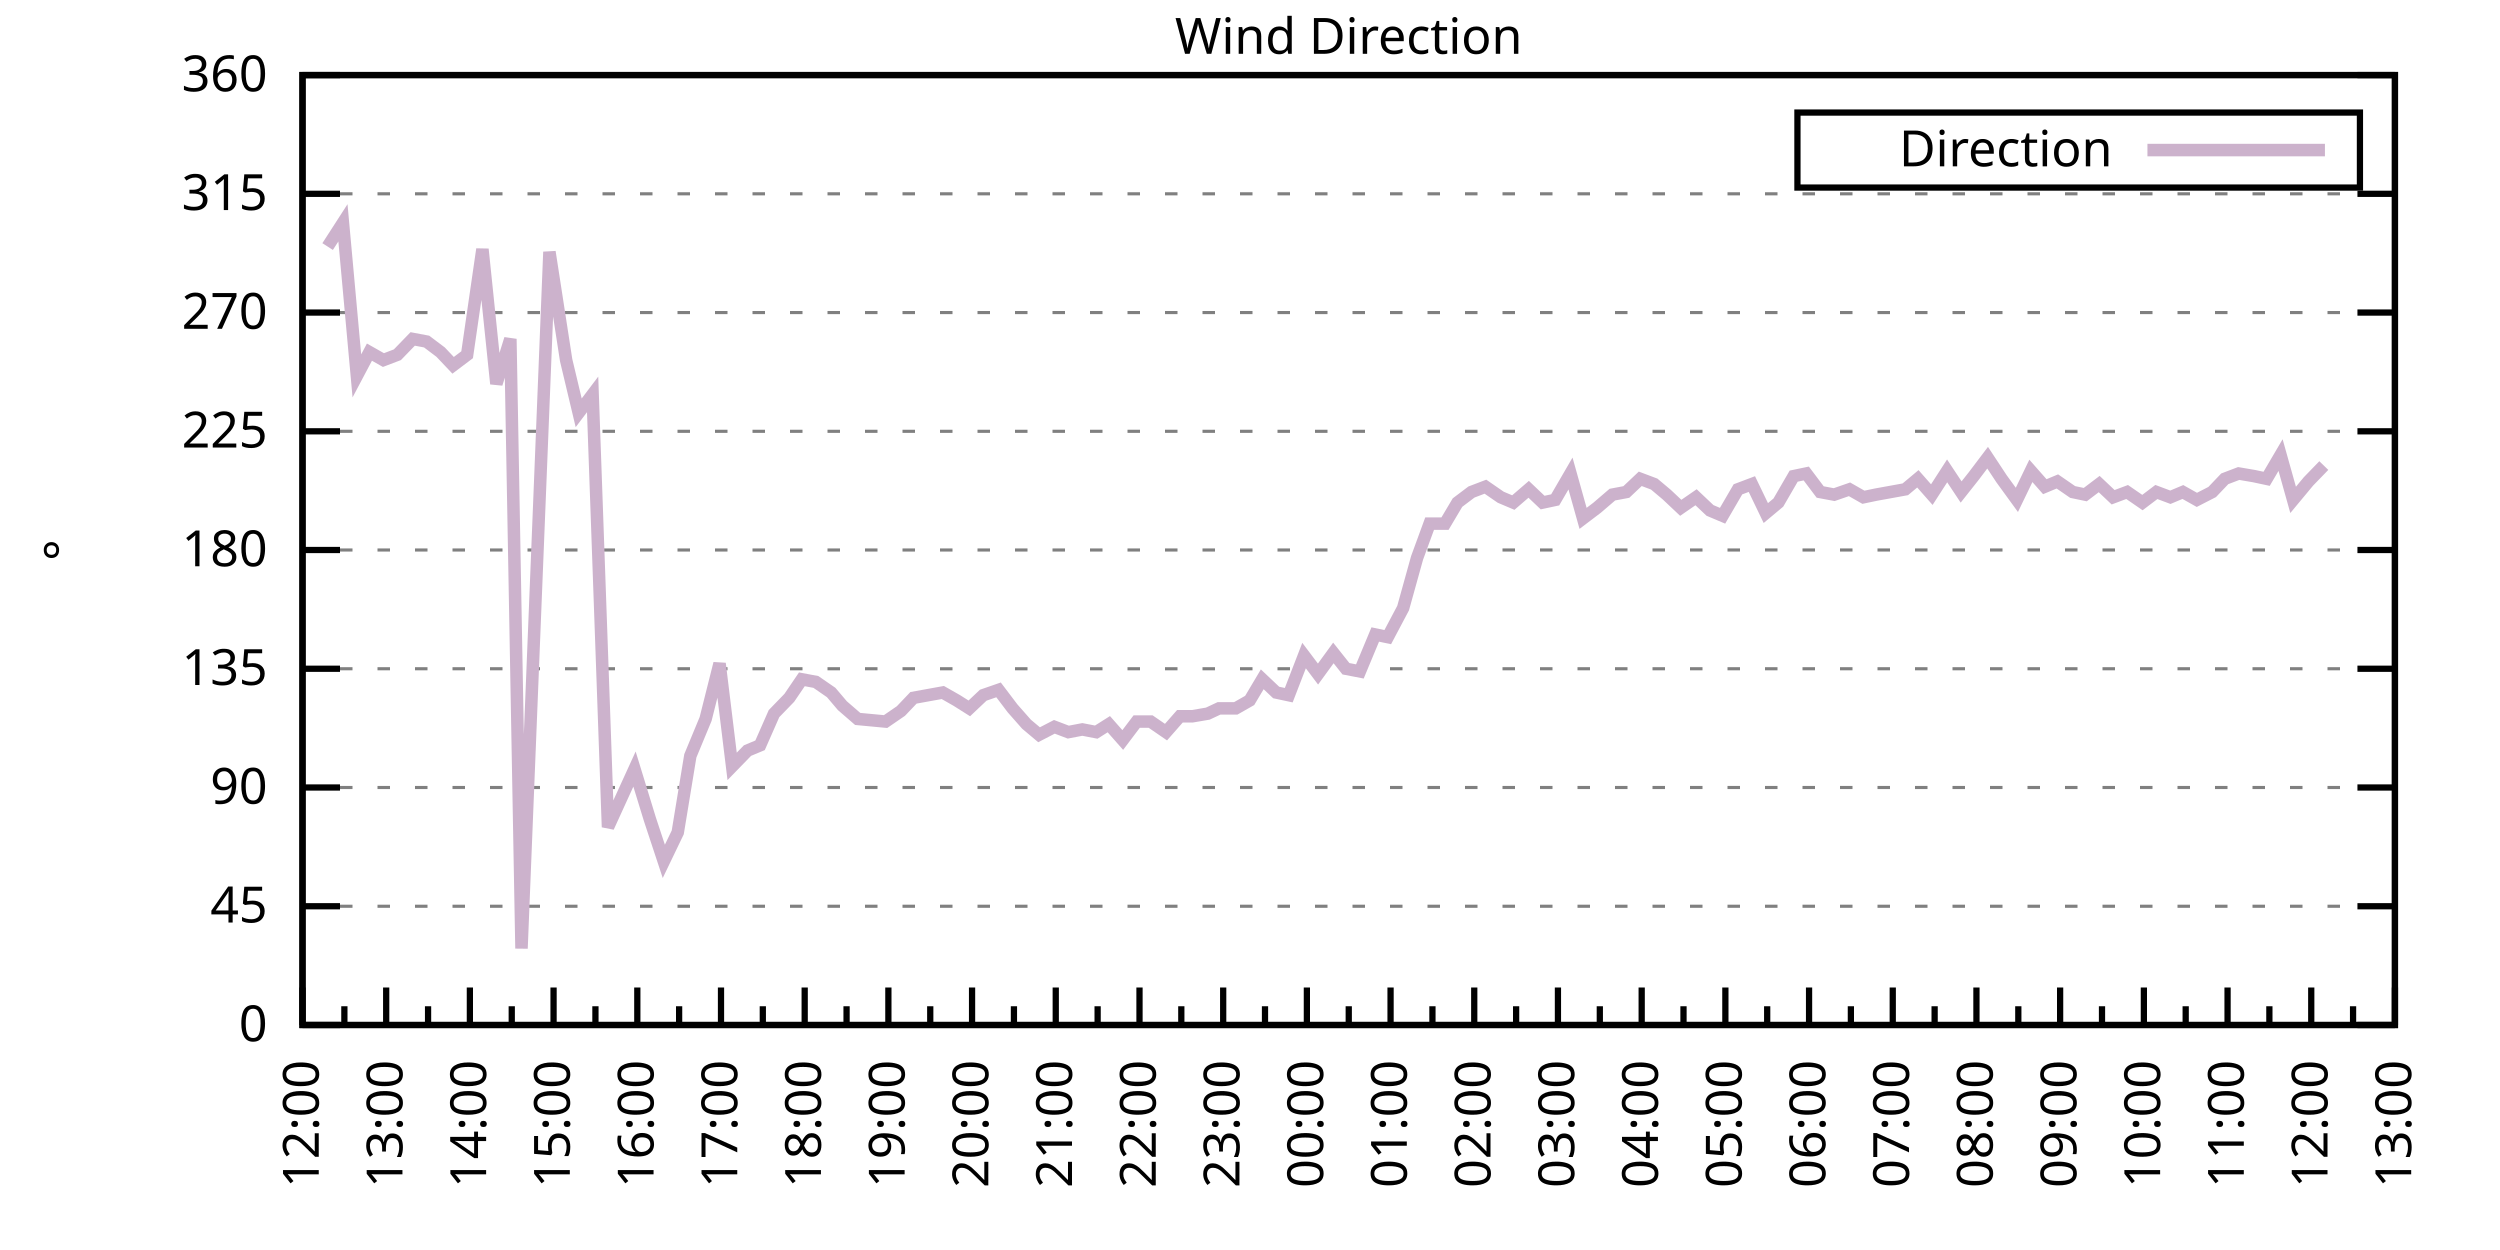
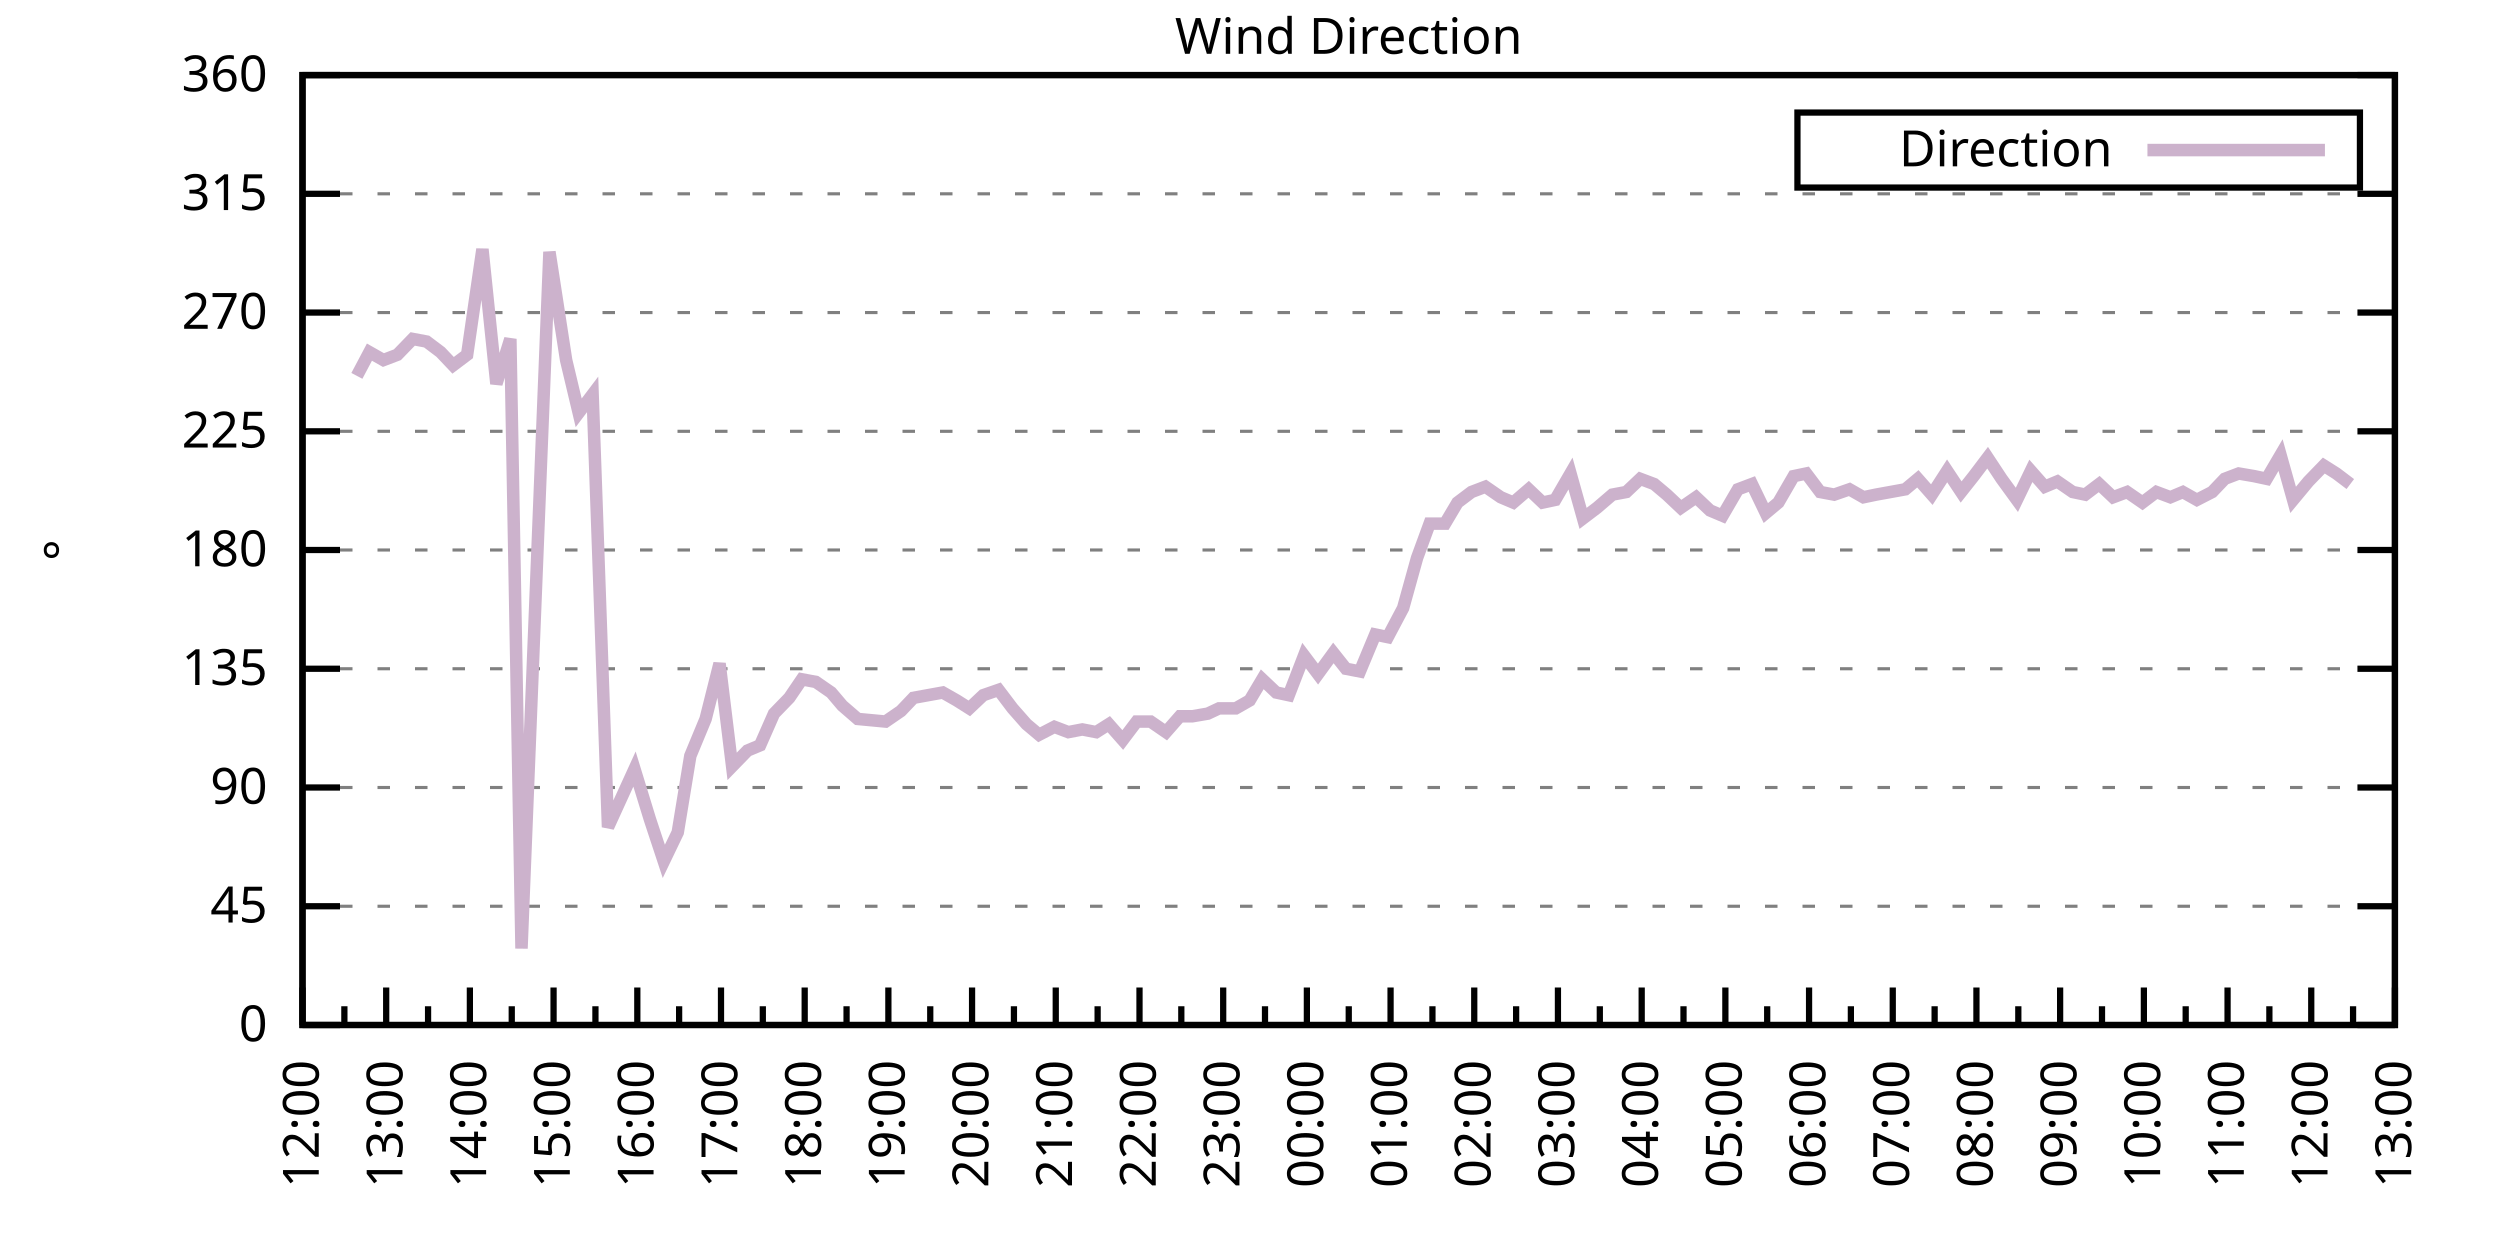
<svg xmlns="http://www.w3.org/2000/svg" xmlns:xlink="http://www.w3.org/1999/xlink" width="400" height="200" viewBox="0 0 400 200">
  <g id="gnuplot_canvas">
    <rect x="0" y="0" width="400" height="200" fill="none" />
    <defs>
      <circle id="gpDot" r="0.5" stroke-width="0.5" stroke="currentColor" />
      <path id="gpPt0" stroke-width="0.333" stroke="currentColor" d="M-1,0 h2 M0,-1 v2" />
      <path id="gpPt1" stroke-width="0.333" stroke="currentColor" d="M-1,-1 L1,1 M1,-1 L-1,1" />
      <path id="gpPt2" stroke-width="0.333" stroke="currentColor" d="M-1,0 L1,0 M0,-1 L0,1 M-1,-1 L1,1 M-1,1 L1,-1" />
      <rect id="gpPt3" stroke-width="0.333" stroke="currentColor" x="-1" y="-1" width="2" height="2" />
      <rect id="gpPt4" stroke-width="0.333" stroke="currentColor" fill="currentColor" x="-1" y="-1" width="2" height="2" />
      <circle id="gpPt5" stroke-width="0.333" stroke="currentColor" cx="0" cy="0" r="1" />
      <use xlink:href="#gpPt5" id="gpPt6" fill="currentColor" stroke="none" />
      <path id="gpPt7" stroke-width="0.333" stroke="currentColor" d="M0,-1.33 L-1.33,0.67 L1.33,0.67 z" />
      <use xlink:href="#gpPt7" id="gpPt8" fill="currentColor" stroke="none" />
      <use xlink:href="#gpPt7" id="gpPt9" stroke="currentColor" transform="rotate(180)" />
      <use xlink:href="#gpPt9" id="gpPt10" fill="currentColor" stroke="none" />
      <use xlink:href="#gpPt3" id="gpPt11" stroke="currentColor" transform="rotate(45)" />
      <use xlink:href="#gpPt11" id="gpPt12" fill="currentColor" stroke="none" />
      <path id="gpPt13" stroke-width="0.333" stroke="currentColor" d="M0,1.330 L1.265,0.411 L0.782,-1.067 L-0.782,-1.076 L-1.265,0.411 z" />
      <use xlink:href="#gpPt13" id="gpPt14" fill="currentColor" stroke="none" />
      <filter id="textbox" filterUnits="objectBoundingBox" x="0" y="0" height="1" width="1">
        <feFlood flood-color="white" flood-opacity="1" result="bgnd" />
        <feComposite in="SourceGraphic" in2="bgnd" operator="atop" />
      </filter>
      <filter id="greybox" filterUnits="objectBoundingBox" x="0" y="0" height="1" width="1">
        <feFlood flood-color="lightgrey" flood-opacity="1" result="grey" />
        <feComposite in="SourceGraphic" in2="grey" operator="atop" />
      </filter>
    </defs>
    <g fill="none" color="white" stroke="currentColor" stroke-width="1.00" stroke-linecap="butt" stroke-linejoin="miter">
</g>
    <g fill="none" color="black" stroke="currentColor" stroke-width="1.00" stroke-linecap="butt" stroke-linejoin="miter">
      <g stroke="none" shape-rendering="crispEdges">
        <polygon fill="rgb(255, 255, 255)" points="48.40,164.00 383.18,164.00 383.18,12.02 48.40,12.02 " />
      </g>
    </g>
    <g fill="none" color="black" stroke="currentColor" stroke-width="1.00" stroke-linecap="butt" stroke-linejoin="miter">
</g>
    <g fill="none" color="black" stroke="black" stroke-width="0.50" stroke-linecap="butt" stroke-linejoin="miter">
</g>
    <g fill="none" color="gray" stroke="currentColor" stroke-width="0.50" stroke-linecap="butt" stroke-linejoin="miter">
      <path stroke="gray" stroke-dasharray="2,4" class="gridline" d="M48.40,164.00 L383.19,164.00  " />
    </g>
    <g fill="none" color="gray" stroke="gray" stroke-width="1.00" stroke-linecap="butt" stroke-linejoin="miter">
</g>
    <g fill="none" color="black" stroke="currentColor" stroke-width="1.00" stroke-linecap="butt" stroke-linejoin="miter">
      <path stroke="black" d="M48.40,164.00 L54.40,164.00 M383.19,164.00 L377.19,164.00  " />
      <g transform="translate(42.80,166.60)" stroke="none" fill="black" font-family="Sans" font-size="8.00" text-anchor="end">
        <text>
          <tspan font-family="Sans"> 0</tspan>
        </text>
      </g>
    </g>
    <g fill="none" color="black" stroke="currentColor" stroke-width="1.00" stroke-linecap="butt" stroke-linejoin="miter">
</g>
    <g fill="none" color="black" stroke="black" stroke-width="0.50" stroke-linecap="butt" stroke-linejoin="miter">
</g>
    <g fill="none" color="gray" stroke="currentColor" stroke-width="0.50" stroke-linecap="butt" stroke-linejoin="miter">
      <path stroke="gray" stroke-dasharray="2,4" class="gridline" d="M48.40,145.00 L383.19,145.00  " />
    </g>
    <g fill="none" color="gray" stroke="gray" stroke-width="1.00" stroke-linecap="butt" stroke-linejoin="miter">
</g>
    <g fill="none" color="black" stroke="currentColor" stroke-width="1.00" stroke-linecap="butt" stroke-linejoin="miter">
      <path stroke="black" d="M48.40,145.00 L54.40,145.00 M383.19,145.00 L377.19,145.00  " />
      <g transform="translate(42.80,147.60)" stroke="none" fill="black" font-family="Sans" font-size="8.00" text-anchor="end">
        <text>
          <tspan font-family="Sans"> 45</tspan>
        </text>
      </g>
    </g>
    <g fill="none" color="black" stroke="currentColor" stroke-width="1.00" stroke-linecap="butt" stroke-linejoin="miter">
</g>
    <g fill="none" color="black" stroke="black" stroke-width="0.50" stroke-linecap="butt" stroke-linejoin="miter">
</g>
    <g fill="none" color="gray" stroke="currentColor" stroke-width="0.50" stroke-linecap="butt" stroke-linejoin="miter">
      <path stroke="gray" stroke-dasharray="2,4" class="gridline" d="M48.40,126.00 L383.19,126.00  " />
    </g>
    <g fill="none" color="gray" stroke="gray" stroke-width="1.00" stroke-linecap="butt" stroke-linejoin="miter">
</g>
    <g fill="none" color="black" stroke="currentColor" stroke-width="1.00" stroke-linecap="butt" stroke-linejoin="miter">
      <path stroke="black" d="M48.40,126.00 L54.40,126.00 M383.19,126.00 L377.19,126.00  " />
      <g transform="translate(42.80,128.60)" stroke="none" fill="black" font-family="Sans" font-size="8.00" text-anchor="end">
        <text>
          <tspan font-family="Sans"> 90</tspan>
        </text>
      </g>
    </g>
    <g fill="none" color="black" stroke="currentColor" stroke-width="1.00" stroke-linecap="butt" stroke-linejoin="miter">
</g>
    <g fill="none" color="black" stroke="black" stroke-width="0.50" stroke-linecap="butt" stroke-linejoin="miter">
</g>
    <g fill="none" color="gray" stroke="currentColor" stroke-width="0.50" stroke-linecap="butt" stroke-linejoin="miter">
      <path stroke="gray" stroke-dasharray="2,4" class="gridline" d="M48.40,107.00 L383.19,107.00  " />
    </g>
    <g fill="none" color="gray" stroke="gray" stroke-width="1.00" stroke-linecap="butt" stroke-linejoin="miter">
</g>
    <g fill="none" color="black" stroke="currentColor" stroke-width="1.00" stroke-linecap="butt" stroke-linejoin="miter">
      <path stroke="black" d="M48.40,107.00 L54.40,107.00 M383.19,107.00 L377.19,107.00  " />
      <g transform="translate(42.80,109.60)" stroke="none" fill="black" font-family="Sans" font-size="8.00" text-anchor="end">
        <text>
          <tspan font-family="Sans"> 135</tspan>
        </text>
      </g>
    </g>
    <g fill="none" color="black" stroke="currentColor" stroke-width="1.00" stroke-linecap="butt" stroke-linejoin="miter">
</g>
    <g fill="none" color="black" stroke="black" stroke-width="0.50" stroke-linecap="butt" stroke-linejoin="miter">
</g>
    <g fill="none" color="gray" stroke="currentColor" stroke-width="0.50" stroke-linecap="butt" stroke-linejoin="miter">
      <path stroke="gray" stroke-dasharray="2,4" class="gridline" d="M48.40,88.00 L383.19,88.00  " />
    </g>
    <g fill="none" color="gray" stroke="gray" stroke-width="1.00" stroke-linecap="butt" stroke-linejoin="miter">
</g>
    <g fill="none" color="black" stroke="currentColor" stroke-width="1.00" stroke-linecap="butt" stroke-linejoin="miter">
      <path stroke="black" d="M48.40,88.00 L54.40,88.00 M383.19,88.00 L377.19,88.00  " />
      <g transform="translate(42.80,90.60)" stroke="none" fill="black" font-family="Sans" font-size="8.00" text-anchor="end">
        <text>
          <tspan font-family="Sans"> 180</tspan>
        </text>
      </g>
    </g>
    <g fill="none" color="black" stroke="currentColor" stroke-width="1.00" stroke-linecap="butt" stroke-linejoin="miter">
</g>
    <g fill="none" color="black" stroke="black" stroke-width="0.50" stroke-linecap="butt" stroke-linejoin="miter">
</g>
    <g fill="none" color="gray" stroke="currentColor" stroke-width="0.50" stroke-linecap="butt" stroke-linejoin="miter">
      <path stroke="gray" stroke-dasharray="2,4" class="gridline" d="M48.40,69.01 L383.19,69.01  " />
    </g>
    <g fill="none" color="gray" stroke="gray" stroke-width="1.00" stroke-linecap="butt" stroke-linejoin="miter">
</g>
    <g fill="none" color="black" stroke="currentColor" stroke-width="1.00" stroke-linecap="butt" stroke-linejoin="miter">
      <path stroke="black" d="M48.40,69.01 L54.40,69.01 M383.19,69.01 L377.19,69.01  " />
      <g transform="translate(42.80,71.61)" stroke="none" fill="black" font-family="Sans" font-size="8.00" text-anchor="end">
        <text>
          <tspan font-family="Sans"> 225</tspan>
        </text>
      </g>
    </g>
    <g fill="none" color="black" stroke="currentColor" stroke-width="1.00" stroke-linecap="butt" stroke-linejoin="miter">
</g>
    <g fill="none" color="black" stroke="black" stroke-width="0.50" stroke-linecap="butt" stroke-linejoin="miter">
</g>
    <g fill="none" color="gray" stroke="currentColor" stroke-width="0.50" stroke-linecap="butt" stroke-linejoin="miter">
      <path stroke="gray" stroke-dasharray="2,4" class="gridline" d="M48.40,50.01 L383.19,50.01  " />
    </g>
    <g fill="none" color="gray" stroke="gray" stroke-width="1.00" stroke-linecap="butt" stroke-linejoin="miter">
</g>
    <g fill="none" color="black" stroke="currentColor" stroke-width="1.00" stroke-linecap="butt" stroke-linejoin="miter">
      <path stroke="black" d="M48.40,50.01 L54.40,50.01 M383.19,50.01 L377.19,50.01  " />
      <g transform="translate(42.80,52.61)" stroke="none" fill="black" font-family="Sans" font-size="8.00" text-anchor="end">
        <text>
          <tspan font-family="Sans"> 270</tspan>
        </text>
      </g>
    </g>
    <g fill="none" color="black" stroke="currentColor" stroke-width="1.00" stroke-linecap="butt" stroke-linejoin="miter">
</g>
    <g fill="none" color="black" stroke="black" stroke-width="0.50" stroke-linecap="butt" stroke-linejoin="miter">
</g>
    <g fill="none" color="gray" stroke="currentColor" stroke-width="0.50" stroke-linecap="butt" stroke-linejoin="miter">
      <path stroke="gray" stroke-dasharray="2,4" class="gridline" d="M48.40,31.01 L383.19,31.01  " />
    </g>
    <g fill="none" color="gray" stroke="gray" stroke-width="1.00" stroke-linecap="butt" stroke-linejoin="miter">
</g>
    <g fill="none" color="black" stroke="currentColor" stroke-width="1.00" stroke-linecap="butt" stroke-linejoin="miter">
      <path stroke="black" d="M48.40,31.01 L54.40,31.01 M383.19,31.01 L377.19,31.01  " />
      <g transform="translate(42.80,33.61)" stroke="none" fill="black" font-family="Sans" font-size="8.00" text-anchor="end">
        <text>
          <tspan font-family="Sans"> 315</tspan>
        </text>
      </g>
    </g>
    <g fill="none" color="black" stroke="currentColor" stroke-width="1.00" stroke-linecap="butt" stroke-linejoin="miter">
</g>
    <g fill="none" color="black" stroke="black" stroke-width="0.50" stroke-linecap="butt" stroke-linejoin="miter">
</g>
    <g fill="none" color="gray" stroke="currentColor" stroke-width="0.50" stroke-linecap="butt" stroke-linejoin="miter">
      <path stroke="gray" stroke-dasharray="2,4" class="gridline" d="M48.40,12.01 L383.19,12.01  " />
    </g>
    <g fill="none" color="gray" stroke="gray" stroke-width="1.00" stroke-linecap="butt" stroke-linejoin="miter">
</g>
    <g fill="none" color="black" stroke="currentColor" stroke-width="1.00" stroke-linecap="butt" stroke-linejoin="miter">
      <path stroke="black" d="M48.40,12.01 L54.40,12.01 M383.19,12.01 L377.19,12.01  " />
      <g transform="translate(42.80,14.61)" stroke="none" fill="black" font-family="Sans" font-size="8.00" text-anchor="end">
        <text>
          <tspan font-family="Sans"> 360</tspan>
        </text>
      </g>
    </g>
    <g fill="none" color="black" stroke="currentColor" stroke-width="1.00" stroke-linecap="butt" stroke-linejoin="miter">
      <path stroke="black" d="M48.40,164.00 L48.40,158.00  " />
      <g transform="translate(51.00,169.60) rotate(270)" stroke="none" fill="black" font-family="Sans" font-size="8.00" text-anchor="end">
        <text>
          <tspan font-family="Sans">12:00</tspan>
        </text>
      </g>
    </g>
    <g fill="none" color="black" stroke="currentColor" stroke-width="1.00" stroke-linecap="butt" stroke-linejoin="miter">
      <path stroke="black" d="M55.10,164.00 L55.10,161.00 M61.79,164.00 L61.79,158.00  " />
      <g transform="translate(64.39,169.60) rotate(270)" stroke="none" fill="black" font-family="Sans" font-size="8.00" text-anchor="end">
        <text>
          <tspan font-family="Sans">13:00</tspan>
        </text>
      </g>
    </g>
    <g fill="none" color="black" stroke="currentColor" stroke-width="1.00" stroke-linecap="butt" stroke-linejoin="miter">
      <path stroke="black" d="M68.49,164.00 L68.49,161.00 M75.18,164.00 L75.18,158.00  " />
      <g transform="translate(77.78,169.60) rotate(270)" stroke="none" fill="black" font-family="Sans" font-size="8.00" text-anchor="end">
        <text>
          <tspan font-family="Sans">14:00</tspan>
        </text>
      </g>
    </g>
    <g fill="none" color="black" stroke="currentColor" stroke-width="1.00" stroke-linecap="butt" stroke-linejoin="miter">
      <path stroke="black" d="M81.88,164.00 L81.88,161.00 M88.57,164.00 L88.57,158.00  " />
      <g transform="translate(91.17,169.60) rotate(270)" stroke="none" fill="black" font-family="Sans" font-size="8.00" text-anchor="end">
        <text>
          <tspan font-family="Sans">15:00</tspan>
        </text>
      </g>
    </g>
    <g fill="none" color="black" stroke="currentColor" stroke-width="1.00" stroke-linecap="butt" stroke-linejoin="miter">
      <path stroke="black" d="M95.27,164.00 L95.27,161.00 M101.97,164.00 L101.97,158.00  " />
      <g transform="translate(104.57,169.60) rotate(270)" stroke="none" fill="black" font-family="Sans" font-size="8.00" text-anchor="end">
        <text>
          <tspan font-family="Sans">16:00</tspan>
        </text>
      </g>
    </g>
    <g fill="none" color="black" stroke="currentColor" stroke-width="1.00" stroke-linecap="butt" stroke-linejoin="miter">
      <path stroke="black" d="M108.66,164.00 L108.66,161.00 M115.36,164.00 L115.36,158.00  " />
      <g transform="translate(117.96,169.60) rotate(270)" stroke="none" fill="black" font-family="Sans" font-size="8.00" text-anchor="end">
        <text>
          <tspan font-family="Sans">17:00</tspan>
        </text>
      </g>
    </g>
    <g fill="none" color="black" stroke="currentColor" stroke-width="1.00" stroke-linecap="butt" stroke-linejoin="miter">
      <path stroke="black" d="M122.05,164.00 L122.05,161.00 M128.75,164.00 L128.75,158.00  " />
      <g transform="translate(131.35,169.60) rotate(270)" stroke="none" fill="black" font-family="Sans" font-size="8.00" text-anchor="end">
        <text>
          <tspan font-family="Sans">18:00</tspan>
        </text>
      </g>
    </g>
    <g fill="none" color="black" stroke="currentColor" stroke-width="1.00" stroke-linecap="butt" stroke-linejoin="miter">
      <path stroke="black" d="M135.45,164.00 L135.45,161.00 M142.14,164.00 L142.14,158.00  " />
      <g transform="translate(144.74,169.60) rotate(270)" stroke="none" fill="black" font-family="Sans" font-size="8.00" text-anchor="end">
        <text>
          <tspan font-family="Sans">19:00</tspan>
        </text>
      </g>
    </g>
    <g fill="none" color="black" stroke="currentColor" stroke-width="1.00" stroke-linecap="butt" stroke-linejoin="miter">
      <path stroke="black" d="M148.84,164.00 L148.84,161.00 M155.53,164.00 L155.53,158.00  " />
      <g transform="translate(158.13,169.60) rotate(270)" stroke="none" fill="black" font-family="Sans" font-size="8.00" text-anchor="end">
        <text>
          <tspan font-family="Sans">20:00</tspan>
        </text>
      </g>
    </g>
    <g fill="none" color="black" stroke="currentColor" stroke-width="1.00" stroke-linecap="butt" stroke-linejoin="miter">
      <path stroke="black" d="M162.23,164.00 L162.23,161.00 M168.92,164.00 L168.92,158.00  " />
      <g transform="translate(171.52,169.60) rotate(270)" stroke="none" fill="black" font-family="Sans" font-size="8.00" text-anchor="end">
        <text>
          <tspan font-family="Sans">21:00</tspan>
        </text>
      </g>
    </g>
    <g fill="none" color="black" stroke="currentColor" stroke-width="1.00" stroke-linecap="butt" stroke-linejoin="miter">
      <path stroke="black" d="M175.62,164.00 L175.62,161.00 M182.32,164.00 L182.32,158.00  " />
      <g transform="translate(184.92,169.60) rotate(270)" stroke="none" fill="black" font-family="Sans" font-size="8.00" text-anchor="end">
        <text>
          <tspan font-family="Sans">22:00</tspan>
        </text>
      </g>
    </g>
    <g fill="none" color="black" stroke="currentColor" stroke-width="1.00" stroke-linecap="butt" stroke-linejoin="miter">
      <path stroke="black" d="M189.01,164.00 L189.01,161.00 M195.71,164.00 L195.71,158.00  " />
      <g transform="translate(198.31,169.60) rotate(270)" stroke="none" fill="black" font-family="Sans" font-size="8.00" text-anchor="end">
        <text>
          <tspan font-family="Sans">23:00</tspan>
        </text>
      </g>
    </g>
    <g fill="none" color="black" stroke="currentColor" stroke-width="1.00" stroke-linecap="butt" stroke-linejoin="miter">
      <path stroke="black" d="M202.40,164.00 L202.40,161.00 M209.10,164.00 L209.10,158.00  " />
      <g transform="translate(211.70,169.60) rotate(270)" stroke="none" fill="black" font-family="Sans" font-size="8.00" text-anchor="end">
        <text>
          <tspan font-family="Sans">00:00</tspan>
        </text>
      </g>
    </g>
    <g fill="none" color="black" stroke="currentColor" stroke-width="1.00" stroke-linecap="butt" stroke-linejoin="miter">
      <path stroke="black" d="M215.80,164.00 L215.80,161.00 M222.49,164.00 L222.49,158.00  " />
      <g transform="translate(225.09,169.60) rotate(270)" stroke="none" fill="black" font-family="Sans" font-size="8.00" text-anchor="end">
        <text>
          <tspan font-family="Sans">01:00</tspan>
        </text>
      </g>
    </g>
    <g fill="none" color="black" stroke="currentColor" stroke-width="1.00" stroke-linecap="butt" stroke-linejoin="miter">
      <path stroke="black" d="M229.19,164.00 L229.19,161.00 M235.88,164.00 L235.88,158.00  " />
      <g transform="translate(238.48,169.60) rotate(270)" stroke="none" fill="black" font-family="Sans" font-size="8.00" text-anchor="end">
        <text>
          <tspan font-family="Sans">02:00</tspan>
        </text>
      </g>
    </g>
    <g fill="none" color="black" stroke="currentColor" stroke-width="1.00" stroke-linecap="butt" stroke-linejoin="miter">
      <path stroke="black" d="M242.58,164.00 L242.58,161.00 M249.27,164.00 L249.27,158.00  " />
      <g transform="translate(251.87,169.60) rotate(270)" stroke="none" fill="black" font-family="Sans" font-size="8.00" text-anchor="end">
        <text>
          <tspan font-family="Sans">03:00</tspan>
        </text>
      </g>
    </g>
    <g fill="none" color="black" stroke="currentColor" stroke-width="1.00" stroke-linecap="butt" stroke-linejoin="miter">
      <path stroke="black" d="M255.97,164.00 L255.97,161.00 M262.67,164.00 L262.67,158.00  " />
      <g transform="translate(265.27,169.60) rotate(270)" stroke="none" fill="black" font-family="Sans" font-size="8.00" text-anchor="end">
        <text>
          <tspan font-family="Sans">04:00</tspan>
        </text>
      </g>
    </g>
    <g fill="none" color="black" stroke="currentColor" stroke-width="1.00" stroke-linecap="butt" stroke-linejoin="miter">
      <path stroke="black" d="M269.36,164.00 L269.36,161.00 M276.06,164.00 L276.06,158.00  " />
      <g transform="translate(278.66,169.60) rotate(270)" stroke="none" fill="black" font-family="Sans" font-size="8.00" text-anchor="end">
        <text>
          <tspan font-family="Sans">05:00</tspan>
        </text>
      </g>
    </g>
    <g fill="none" color="black" stroke="currentColor" stroke-width="1.00" stroke-linecap="butt" stroke-linejoin="miter">
      <path stroke="black" d="M282.75,164.00 L282.75,161.00 M289.45,164.00 L289.45,158.00  " />
      <g transform="translate(292.05,169.60) rotate(270)" stroke="none" fill="black" font-family="Sans" font-size="8.00" text-anchor="end">
        <text>
          <tspan font-family="Sans">06:00</tspan>
        </text>
      </g>
    </g>
    <g fill="none" color="black" stroke="currentColor" stroke-width="1.00" stroke-linecap="butt" stroke-linejoin="miter">
      <path stroke="black" d="M296.14,164.00 L296.14,161.00 M302.84,164.00 L302.84,158.00  " />
      <g transform="translate(305.44,169.60) rotate(270)" stroke="none" fill="black" font-family="Sans" font-size="8.00" text-anchor="end">
        <text>
          <tspan font-family="Sans">07:00</tspan>
        </text>
      </g>
    </g>
    <g fill="none" color="black" stroke="currentColor" stroke-width="1.00" stroke-linecap="butt" stroke-linejoin="miter">
      <path stroke="black" d="M309.54,164.00 L309.54,161.00 M316.23,164.00 L316.23,158.00  " />
      <g transform="translate(318.83,169.60) rotate(270)" stroke="none" fill="black" font-family="Sans" font-size="8.00" text-anchor="end">
        <text>
          <tspan font-family="Sans">08:00</tspan>
        </text>
      </g>
    </g>
    <g fill="none" color="black" stroke="currentColor" stroke-width="1.00" stroke-linecap="butt" stroke-linejoin="miter">
      <path stroke="black" d="M322.93,164.00 L322.93,161.00 M329.62,164.00 L329.62,158.00  " />
      <g transform="translate(332.22,169.60) rotate(270)" stroke="none" fill="black" font-family="Sans" font-size="8.00" text-anchor="end">
        <text>
          <tspan font-family="Sans">09:00</tspan>
        </text>
      </g>
    </g>
    <g fill="none" color="black" stroke="currentColor" stroke-width="1.00" stroke-linecap="butt" stroke-linejoin="miter">
      <path stroke="black" d="M336.32,164.00 L336.32,161.00 M343.02,164.00 L343.02,158.00  " />
      <g transform="translate(345.62,169.60) rotate(270)" stroke="none" fill="black" font-family="Sans" font-size="8.00" text-anchor="end">
        <text>
          <tspan font-family="Sans">10:00</tspan>
        </text>
      </g>
    </g>
    <g fill="none" color="black" stroke="currentColor" stroke-width="1.00" stroke-linecap="butt" stroke-linejoin="miter">
      <path stroke="black" d="M349.71,164.00 L349.71,161.00 M356.41,164.00 L356.41,158.00  " />
      <g transform="translate(359.01,169.60) rotate(270)" stroke="none" fill="black" font-family="Sans" font-size="8.00" text-anchor="end">
        <text>
          <tspan font-family="Sans">11:00</tspan>
        </text>
      </g>
    </g>
    <g fill="none" color="black" stroke="currentColor" stroke-width="1.00" stroke-linecap="butt" stroke-linejoin="miter">
      <path stroke="black" d="M363.10,164.00 L363.10,161.00 M369.80,164.00 L369.80,158.00  " />
      <g transform="translate(372.40,169.60) rotate(270)" stroke="none" fill="black" font-family="Sans" font-size="8.00" text-anchor="end">
        <text>
          <tspan font-family="Sans">12:00</tspan>
        </text>
      </g>
    </g>
    <g fill="none" color="black" stroke="currentColor" stroke-width="1.00" stroke-linecap="butt" stroke-linejoin="miter">
      <path stroke="black" d="M376.49,164.00 L376.49,161.00 M383.19,164.00 L383.19,158.00  " />
      <g transform="translate(385.79,169.60) rotate(270)" stroke="none" fill="black" font-family="Sans" font-size="8.00" text-anchor="end">
        <text>
          <tspan font-family="Sans">13:00</tspan>
        </text>
      </g>
    </g>
    <g fill="none" color="black" stroke="currentColor" stroke-width="1.00" stroke-linecap="butt" stroke-linejoin="miter">
</g>
    <g fill="none" color="black" stroke="currentColor" stroke-width="1.00" stroke-linecap="butt" stroke-linejoin="miter">
      <path stroke="black" d="M48.40,12.01 L48.40,164.00 L383.19,164.00 L383.19,12.01 L48.40,12.01 Z  " />
    </g>
    <g fill="none" color="black" stroke="currentColor" stroke-width="1.00" stroke-linecap="butt" stroke-linejoin="miter">
      <g transform="translate(12.80,88.01) rotate(270)" stroke="none" fill="black" font-family="Sans" font-size="8.00" text-anchor="middle">
        <text>
          <tspan font-family="Sans">°</tspan>
        </text>
      </g>
    </g>
    <g fill="none" color="black" stroke="currentColor" stroke-width="1.00" stroke-linecap="butt" stroke-linejoin="miter">
</g>
    <g fill="none" color="black" stroke="currentColor" stroke-width="1.00" stroke-linecap="butt" stroke-linejoin="miter">
      <path stroke="black" d="M287.59,30.01 L287.59,18.01 L377.59,18.01 L377.59,30.01 L287.59,30.01 Z  " />
    </g>
    <g id="Wind_direction_plot_1">
      <g fill="none" color="white" stroke="black" stroke-width="2.00" stroke-linecap="butt" stroke-linejoin="miter">
</g>
      <g fill="none" color="black" stroke="currentColor" stroke-width="2.00" stroke-linecap="butt" stroke-linejoin="miter">
        <g transform="translate(337.99,26.61)" stroke="none" fill="black" font-family="Sans" font-size="8.00" text-anchor="end">
          <text>
            <tspan font-family="Sans">Direction</tspan>
          </text>
        </g>
      </g>
      <g fill="none" color="black" stroke="currentColor" stroke-width="2.00" stroke-linecap="butt" stroke-linejoin="miter">
-         <path stroke="rgb(204, 178, 204)" d="M343.59,24.01 L371.99,24.01 M52.42,39.45 L54.87,35.65 L57.10,60.14 L59.11,56.34 L61.35,57.61 L63.58,56.76   L66.03,54.23 L68.26,54.65 L70.50,56.34 L72.50,58.45 L74.74,56.76 L77.19,39.87 L79.42,61.41 L81.66,54.23   L83.44,151.76 L87.91,40.30 L90.58,57.61 L92.59,66.05 L94.82,63.10 L97.28,132.34 L101.52,123.05 L103.98,131.07   L106.21,137.82 L108.44,133.18 L110.45,120.94 L112.90,115.03 L115.13,106.16 L117.14,122.62 L119.60,120.09 L121.61,119.25   L123.84,114.18 L126.29,111.65 L128.30,108.69 L130.54,109.11 L132.99,110.80 L134.78,112.91 L137.23,115.03 L141.69,115.45   L144.15,113.76 L146.16,111.65 L150.85,110.80 L153.08,112.07 L155.09,113.34 L157.32,111.23 L159.77,110.38 L162.01,113.34   L164.24,115.87 L166.25,117.56 L168.70,116.29 L170.93,117.14 L173.17,116.71 L175.40,117.14 L177.41,115.87 L179.64,118.40   L181.87,115.45 L184.10,115.45 L186.56,117.14 L188.79,114.60 L190.80,114.60 L193.25,114.18 L195.04,113.34 L197.72,113.34   L199.95,112.07 L201.96,108.69 L204.19,110.80 L206.20,111.23 L208.65,104.89 L210.88,107.85 L213.34,104.47 L215.35,107.00   L217.58,107.43 L220.04,101.52 L222.04,101.94 L224.50,97.29 L226.73,89.27 L228.74,83.78 L231.20,83.78 L233.20,80.41   L235.44,78.72 L237.67,77.87 L240.12,79.56 L242.13,80.41 L244.59,78.29 L246.82,80.41 L248.83,79.98 L251.28,75.76   L253.29,82.94 L255.52,81.25 L257.98,79.14 L260.21,78.72 L262.44,76.61 L264.67,77.45 L266.68,79.14 L268.92,81.25   L271.37,79.56 L273.60,81.67 L275.61,82.52 L278.07,78.29 L280.30,77.45 L282.53,82.09 L284.54,80.41 L286.99,76.18   L289.00,75.76 L291.23,78.72 L293.47,79.14 L295.92,78.29 L298.15,79.56 L300.16,79.14 L304.85,78.29 L306.86,76.61   L309.09,79.14 L311.54,75.34 L313.78,78.72 L315.79,76.18 L318.02,73.23 L320.25,76.61 L322.70,79.98 L324.94,75.34   L327.17,77.87 L329.18,77.03 L331.63,78.72 L333.64,79.14 L335.87,77.45 L338.10,79.56 L340.34,78.72 L342.79,80.41   L345.02,78.72 L347.26,79.56 L349.26,78.72 L351.50,79.98 L353.95,78.72 L355.96,76.61 L358.19,75.76 L360.65,76.18   L362.66,76.61 L364.89,72.81 L366.90,79.98 L369.35,77.03 L371.81,74.49  " />
+         <path stroke="rgb(204, 178, 204)" d="M343.59,24.01 L371.99,24.01 M57.10,60.14 L59.11,56.34 L61.35,57.61 L63.58,56.76 L66.03,54.23 L68.26,54.65   L70.50,56.34 L72.50,58.45 L74.74,56.76 L77.19,39.87 L79.42,61.41 L81.66,54.23 L83.44,151.76 L87.91,40.30   L90.58,57.61 L92.59,66.05 L94.82,63.10 L97.28,132.34 L101.52,123.05 L103.98,131.07 L106.21,137.82 L108.44,133.18   L110.45,120.94 L112.90,115.03 L115.13,106.16 L117.14,122.62 L119.60,120.09 L121.61,119.25 L123.84,114.18 L126.29,111.65   L128.30,108.69 L130.54,109.11 L132.99,110.80 L134.78,112.91 L137.23,115.03 L141.69,115.45 L144.15,113.76 L146.16,111.65   L150.85,110.80 L153.08,112.07 L155.09,113.34 L157.32,111.23 L159.77,110.38 L162.01,113.34 L164.24,115.87 L166.25,117.56   L168.70,116.29 L170.93,117.14 L173.17,116.71 L175.40,117.14 L177.41,115.87 L179.64,118.40 L181.87,115.45 L184.10,115.45   L186.56,117.14 L188.79,114.60 L190.80,114.60 L193.25,114.18 L195.04,113.34 L197.72,113.34 L199.95,112.07 L201.96,108.69   L204.19,110.80 L206.20,111.23 L208.65,104.89 L210.88,107.85 L213.34,104.47 L215.35,107.00 L217.58,107.43 L220.04,101.52   L222.04,101.94 L224.50,97.29 L226.73,89.27 L228.74,83.78 L231.20,83.78 L233.20,80.41 L235.44,78.72 L237.67,77.87   L240.12,79.56 L242.13,80.41 L244.59,78.29 L246.82,80.41 L248.83,79.98 L251.28,75.76 L253.29,82.94 L255.52,81.25   L257.98,79.14 L260.21,78.72 L262.44,76.61 L264.67,77.45 L266.68,79.14 L268.92,81.25 L271.37,79.56 L273.60,81.67   L275.61,82.52 L278.07,78.29 L280.30,77.45 L282.53,82.09 L284.54,80.41 L286.99,76.18 L289.00,75.76 L291.23,78.72   L293.47,79.14 L295.92,78.29 L298.15,79.56 L300.16,79.14 L304.85,78.29 L306.86,76.61 L309.09,79.14 L311.54,75.34   L313.78,78.72 L315.79,76.18 L318.02,73.23 L320.25,76.61 L322.70,79.98 L324.94,75.34 L327.17,77.87 L329.18,77.03   L331.63,78.72 L333.64,79.14 L335.87,77.45 L338.10,79.56 L340.34,78.72 L342.79,80.41 L345.02,78.72 L347.26,79.56   L349.26,78.72 L351.50,79.98 L353.95,78.72 L355.96,76.61 L358.19,75.76 L360.65,76.18 L362.66,76.61 L364.89,72.81   L366.90,79.98 L369.35,77.03 L371.81,74.49 L373.82,75.76 L376.05,77.45  " />
      </g>
    </g>
    <g fill="none" color="black" stroke="currentColor" stroke-width="2.00" stroke-linecap="butt" stroke-linejoin="miter">
</g>
    <g fill="none" color="black" stroke="black" stroke-width="1.00" stroke-linecap="butt" stroke-linejoin="miter">
</g>
    <g fill="none" color="black" stroke="currentColor" stroke-width="1.00" stroke-linecap="butt" stroke-linejoin="miter">
      <path stroke="black" d="M48.40,12.01 L48.40,164.00 L383.19,164.00 L383.19,12.01 L48.40,12.01 Z  " />
    </g>
    <g fill="none" color="black" stroke="currentColor" stroke-width="1.00" stroke-linecap="butt" stroke-linejoin="miter">
      <g transform="translate(215.79,8.61)" stroke="none" fill="black" font-family="Sans" font-size="8.00" text-anchor="middle">
        <text>
          <tspan font-family="Sans">Wind Direction</tspan>
        </text>
      </g>
    </g>
    <g fill="none" color="black" stroke="currentColor" stroke-width="1.00" stroke-linecap="butt" stroke-linejoin="miter">
</g>
  </g>
</svg>
